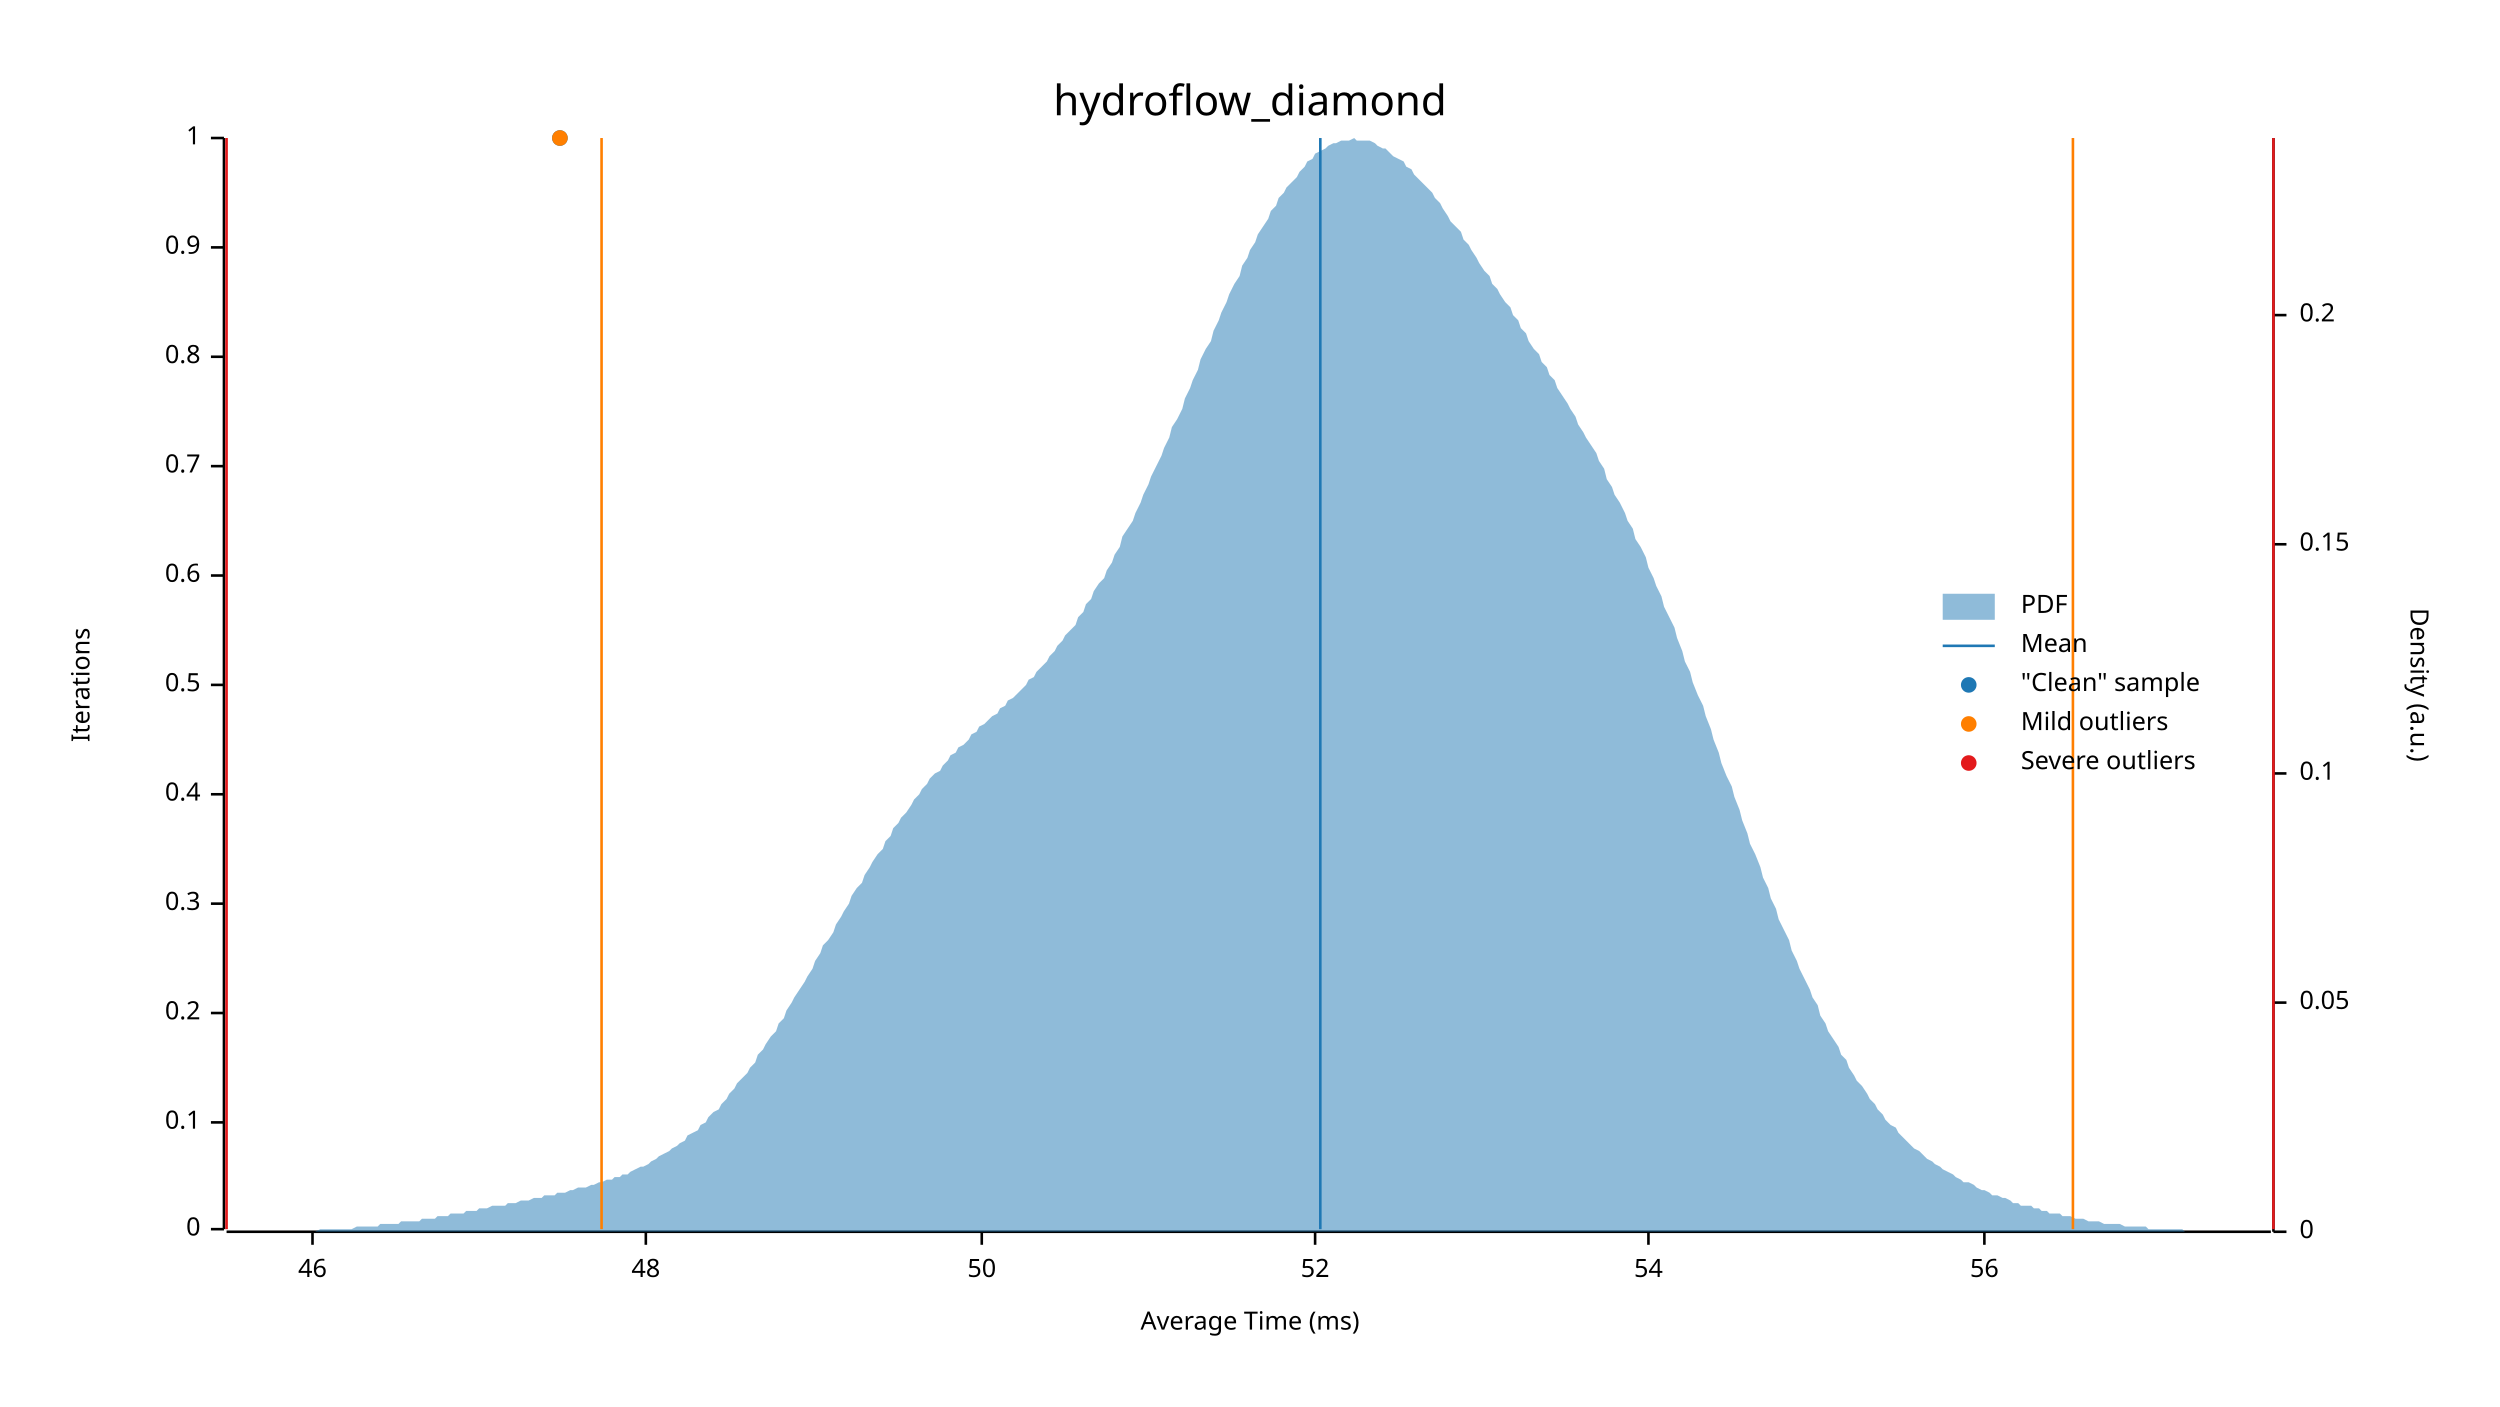
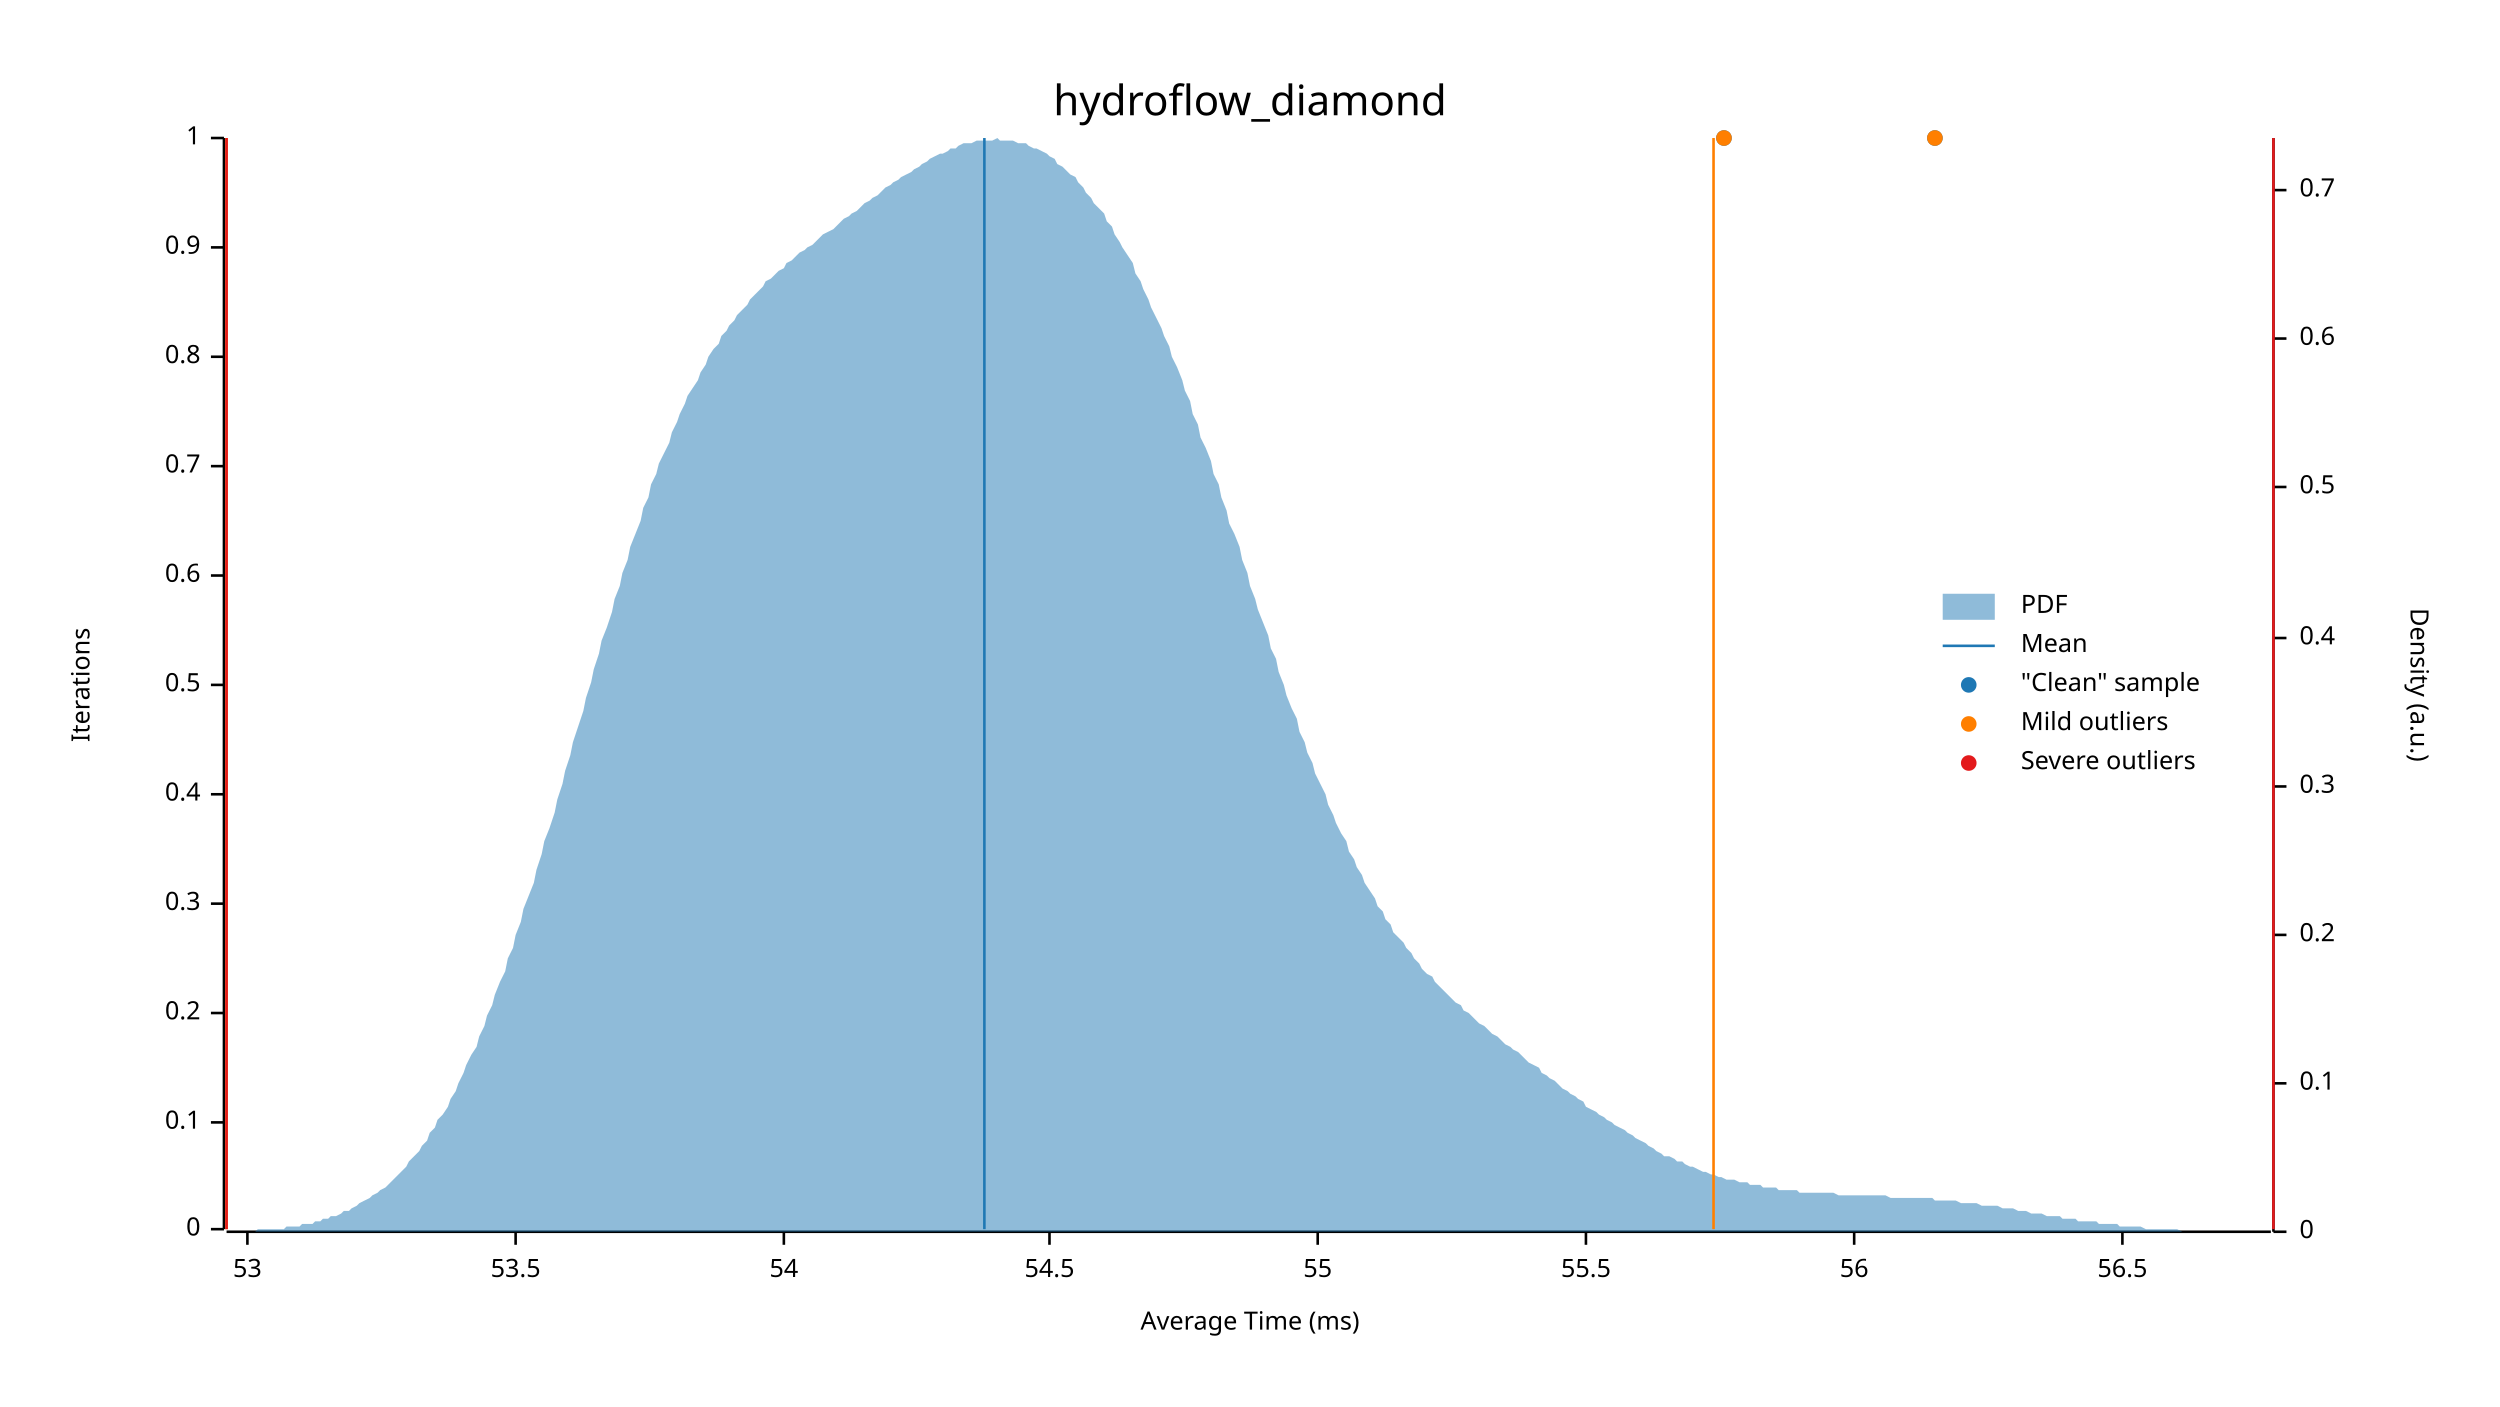
<svg xmlns="http://www.w3.org/2000/svg" width="960" height="540" viewBox="0 0 960 540">
  <text x="480" y="32" dy="0.76em" text-anchor="middle" font-family="sans-serif" font-size="16.129" opacity="1" fill="#000000">
hydroflow_diamond
</text>
  <text x="27" y="263" dy="0.76em" text-anchor="middle" font-family="sans-serif" font-size="9.677" opacity="1" fill="#000000" transform="rotate(270, 27, 263)">
Iterations
</text>
  <text x="480" y="513" dy="-0.5ex" text-anchor="middle" font-family="sans-serif" font-size="9.677" opacity="1" fill="#000000">
Average Time (ms)
</text>
  <polyline fill="none" opacity="1" stroke="#000000" stroke-width="1" points="86,53 86,472 " />
  <text x="77" y="472" dy="0.5ex" text-anchor="end" font-family="sans-serif" font-size="9.677" opacity="1" fill="#000000">
0
</text>
  <polyline fill="none" opacity="1" stroke="#000000" stroke-width="1" points="81,472 86,472 " />
  <text x="77" y="431" dy="0.5ex" text-anchor="end" font-family="sans-serif" font-size="9.677" opacity="1" fill="#000000">
0.1
</text>
  <polyline fill="none" opacity="1" stroke="#000000" stroke-width="1" points="81,431 86,431 " />
  <text x="77" y="389" dy="0.5ex" text-anchor="end" font-family="sans-serif" font-size="9.677" opacity="1" fill="#000000">
0.2
</text>
  <polyline fill="none" opacity="1" stroke="#000000" stroke-width="1" points="81,389 86,389 " />
  <text x="77" y="347" dy="0.5ex" text-anchor="end" font-family="sans-serif" font-size="9.677" opacity="1" fill="#000000">
0.3
</text>
  <polyline fill="none" opacity="1" stroke="#000000" stroke-width="1" points="81,347 86,347 " />
  <text x="77" y="305" dy="0.5ex" text-anchor="end" font-family="sans-serif" font-size="9.677" opacity="1" fill="#000000">
0.4
</text>
  <polyline fill="none" opacity="1" stroke="#000000" stroke-width="1" points="81,305 86,305 " />
  <text x="77" y="263" dy="0.5ex" text-anchor="end" font-family="sans-serif" font-size="9.677" opacity="1" fill="#000000">
0.5
</text>
  <polyline fill="none" opacity="1" stroke="#000000" stroke-width="1" points="81,263 86,263 " />
  <text x="77" y="221" dy="0.5ex" text-anchor="end" font-family="sans-serif" font-size="9.677" opacity="1" fill="#000000">
0.6
</text>
  <polyline fill="none" opacity="1" stroke="#000000" stroke-width="1" points="81,221 86,221 " />
  <text x="77" y="179" dy="0.5ex" text-anchor="end" font-family="sans-serif" font-size="9.677" opacity="1" fill="#000000">
0.7
</text>
  <polyline fill="none" opacity="1" stroke="#000000" stroke-width="1" points="81,179 86,179 " />
  <text x="77" y="137" dy="0.5ex" text-anchor="end" font-family="sans-serif" font-size="9.677" opacity="1" fill="#000000">
0.8
</text>
  <polyline fill="none" opacity="1" stroke="#000000" stroke-width="1" points="81,137 86,137 " />
  <text x="77" y="95" dy="0.5ex" text-anchor="end" font-family="sans-serif" font-size="9.677" opacity="1" fill="#000000">
0.9
</text>
  <polyline fill="none" opacity="1" stroke="#000000" stroke-width="1" points="81,95 86,95 " />
  <text x="77" y="53" dy="0.5ex" text-anchor="end" font-family="sans-serif" font-size="9.677" opacity="1" fill="#000000">
1
</text>
  <polyline fill="none" opacity="1" stroke="#000000" stroke-width="1" points="81,53 86,53 " />
  <polyline fill="none" opacity="1" stroke="#000000" stroke-width="1" points="87,473 872,473 " />
-   <text x="120" y="483" dy="0.76em" text-anchor="middle" font-family="sans-serif" font-size="9.677" opacity="1" fill="#000000">
- 46
+   <text x="95" y="483" dy="0.76em" text-anchor="middle" font-family="sans-serif" font-size="9.677" opacity="1" fill="#000000">
+ 53
</text>
-   <polyline fill="none" opacity="1" stroke="#000000" stroke-width="1" points="120,473 120,478 " />
-   <text x="248" y="483" dy="0.76em" text-anchor="middle" font-family="sans-serif" font-size="9.677" opacity="1" fill="#000000">
- 48
+   <polyline fill="none" opacity="1" stroke="#000000" stroke-width="1" points="95,473 95,478 " />
+   <text x="198" y="483" dy="0.76em" text-anchor="middle" font-family="sans-serif" font-size="9.677" opacity="1" fill="#000000">
+ 53.5
</text>
-   <polyline fill="none" opacity="1" stroke="#000000" stroke-width="1" points="248,473 248,478 " />
-   <text x="377" y="483" dy="0.76em" text-anchor="middle" font-family="sans-serif" font-size="9.677" opacity="1" fill="#000000">
- 50
- </text>
-   <polyline fill="none" opacity="1" stroke="#000000" stroke-width="1" points="377,473 377,478 " />
-   <text x="505" y="483" dy="0.76em" text-anchor="middle" font-family="sans-serif" font-size="9.677" opacity="1" fill="#000000">
- 52
- </text>
-   <polyline fill="none" opacity="1" stroke="#000000" stroke-width="1" points="505,473 505,478 " />
-   <text x="633" y="483" dy="0.76em" text-anchor="middle" font-family="sans-serif" font-size="9.677" opacity="1" fill="#000000">
+   <polyline fill="none" opacity="1" stroke="#000000" stroke-width="1" points="198,473 198,478 " />
+   <text x="301" y="483" dy="0.76em" text-anchor="middle" font-family="sans-serif" font-size="9.677" opacity="1" fill="#000000">
54
</text>
-   <polyline fill="none" opacity="1" stroke="#000000" stroke-width="1" points="633,473 633,478 " />
-   <text x="762" y="483" dy="0.76em" text-anchor="middle" font-family="sans-serif" font-size="9.677" opacity="1" fill="#000000">
+   <polyline fill="none" opacity="1" stroke="#000000" stroke-width="1" points="301,473 301,478 " />
+   <text x="403" y="483" dy="0.76em" text-anchor="middle" font-family="sans-serif" font-size="9.677" opacity="1" fill="#000000">
+ 54.5
+ </text>
+   <polyline fill="none" opacity="1" stroke="#000000" stroke-width="1" points="403,473 403,478 " />
+   <text x="506" y="483" dy="0.76em" text-anchor="middle" font-family="sans-serif" font-size="9.677" opacity="1" fill="#000000">
+ 55
+ </text>
+   <polyline fill="none" opacity="1" stroke="#000000" stroke-width="1" points="506,473 506,478 " />
+   <text x="609" y="483" dy="0.76em" text-anchor="middle" font-family="sans-serif" font-size="9.677" opacity="1" fill="#000000">
+ 55.5
+ </text>
+   <polyline fill="none" opacity="1" stroke="#000000" stroke-width="1" points="609,473 609,478 " />
+   <text x="712" y="483" dy="0.76em" text-anchor="middle" font-family="sans-serif" font-size="9.677" opacity="1" fill="#000000">
56
</text>
-   <polyline fill="none" opacity="1" stroke="#000000" stroke-width="1" points="762,473 762,478 " />
+   <polyline fill="none" opacity="1" stroke="#000000" stroke-width="1" points="712,473 712,478 " />
+   <text x="815" y="483" dy="0.76em" text-anchor="middle" font-family="sans-serif" font-size="9.677" opacity="1" fill="#000000">
+ 56.5
+ </text>
+   <polyline fill="none" opacity="1" stroke="#000000" stroke-width="1" points="815,473 815,478 " />
  <text x="933" y="263" dy="0.76em" text-anchor="middle" font-family="sans-serif" font-size="9.677" opacity="1" fill="#000000" transform="rotate(90, 933, 263)">
Density (a.u.)
</text>
  <polyline fill="none" opacity="1" stroke="#000000" stroke-width="1" points="873,53 873,473 " />
  <text x="883" y="473" dy="0.5ex" text-anchor="start" font-family="sans-serif" font-size="9.677" opacity="1" fill="#000000">
0
</text>
  <polyline fill="none" opacity="1" stroke="#000000" stroke-width="1" points="873,473 878,473 " />
-   <text x="883" y="385" dy="0.5ex" text-anchor="start" font-family="sans-serif" font-size="9.677" opacity="1" fill="#000000">
- 0.05
- </text>
-   <polyline fill="none" opacity="1" stroke="#000000" stroke-width="1" points="873,385 878,385 " />
-   <text x="883" y="297" dy="0.5ex" text-anchor="start" font-family="sans-serif" font-size="9.677" opacity="1" fill="#000000">
+   <text x="883" y="416" dy="0.5ex" text-anchor="start" font-family="sans-serif" font-size="9.677" opacity="1" fill="#000000">
0.1
</text>
-   <polyline fill="none" opacity="1" stroke="#000000" stroke-width="1" points="873,297 878,297 " />
-   <text x="883" y="209" dy="0.5ex" text-anchor="start" font-family="sans-serif" font-size="9.677" opacity="1" fill="#000000">
- 0.15
- </text>
-   <polyline fill="none" opacity="1" stroke="#000000" stroke-width="1" points="873,209 878,209 " />
-   <text x="883" y="121" dy="0.5ex" text-anchor="start" font-family="sans-serif" font-size="9.677" opacity="1" fill="#000000">
+   <polyline fill="none" opacity="1" stroke="#000000" stroke-width="1" points="873,416 878,416 " />
+   <text x="883" y="359" dy="0.5ex" text-anchor="start" font-family="sans-serif" font-size="9.677" opacity="1" fill="#000000">
0.2
</text>
-   <polyline fill="none" opacity="1" stroke="#000000" stroke-width="1" points="873,121 878,121 " />
-   <polygon opacity="0.5" fill="#1F78B4" points="87,473 88,473 90,473 91,473 93,473 94,473 96,473 98,473 99,473 101,473 102,473 104,473 105,473 107,473 109,473 110,473 112,473 113,473 115,473 116,473 118,473 120,473 121,473 123,472 124,472 126,472 127,472 129,472 131,472 132,472 134,472 135,472 137,471 138,471 140,471 142,471 143,471 145,471 146,470 148,470 150,470 151,470 153,470 154,469 156,469 157,469 159,469 161,469 162,468 164,468 165,468 167,468 168,467 170,467 172,467 173,466 175,466 176,466 178,466 179,465 181,465 183,465 184,464 186,464 187,464 189,463 190,463 192,463 194,463 195,462 197,462 198,462 200,461 201,461 203,461 205,460 206,460 208,460 209,459 211,459 213,459 214,458 216,458 217,458 219,457 220,457 222,456 224,456 225,456 227,455 228,455 230,454 231,454 233,453 235,453 236,452 238,452 239,451 241,451 242,450 244,449 246,448 247,448 249,447 250,446 252,445 253,444 255,443 257,442 258,441 260,440 261,439 263,438 264,436 266,435 268,434 269,432 271,431 272,429 274,427 276,426 277,424 279,422 280,420 282,418 283,416 285,414 287,412 288,410 290,408 291,405 293,403 294,401 296,398 298,396 299,393 301,391 302,388 304,385 305,383 307,380 309,377 310,375 312,372 313,369 315,366 316,363 318,361 320,358 321,355 323,352 324,350 326,347 327,344 329,341 331,339 332,336 334,333 335,331 337,328 339,326 340,323 342,321 343,318 345,316 346,314 348,312 350,309 351,307 353,305 354,303 356,301 357,299 359,297 361,296 362,294 364,292 365,290 367,289 368,287 370,286 372,284 373,282 375,281 376,279 378,278 379,277 381,275 383,274 384,272 386,271 387,269 389,268 391,266 392,265 394,263 395,261 397,260 398,258 400,256 402,254 403,252 405,250 406,248 408,246 409,244 411,242 413,240 414,237 416,235 417,232 419,230 420,227 422,224 424,222 425,219 427,216 428,213 430,210 431,206 433,203 435,200 436,197 438,193 439,190 441,186 442,183 444,179 446,175 447,172 449,168 450,164 452,161 454,157 455,153 457,149 458,146 460,142 461,138 463,134 465,131 466,127 468,123 469,120 471,116 472,113 474,109 476,106 477,102 479,99 480,96 482,93 483,90 485,87 487,84 488,81 490,79 491,76 493,74 494,72 496,70 498,68 499,66 501,64 502,62 504,61 505,59 507,58 509,57 510,56 512,55 513,55 515,54 517,54 518,54 520,53 521,54 523,54 524,54 526,54 528,55 529,56 531,57 532,57 534,59 535,60 537,61 539,62 540,64 542,65 543,67 545,69 546,70 548,72 550,74 551,76 553,78 554,80 556,83 557,85 559,87 561,89 562,92 564,94 565,96 567,99 568,101 570,104 572,106 573,109 575,111 576,113 578,116 580,118 581,121 583,123 584,126 586,128 587,131 589,134 591,136 592,139 594,141 595,144 597,146 598,149 600,152 602,155 603,157 605,160 606,163 608,166 609,168 611,171 613,174 614,177 616,180 617,184 619,187 620,190 622,193 624,197 625,200 627,203 628,207 630,210 632,214 633,218 635,222 636,225 638,229 639,233 641,237 643,241 644,245 646,250 647,254 649,258 650,262 652,267 654,271 655,275 657,280 658,284 660,289 661,293 663,298 665,302 666,306 668,311 669,315 671,320 672,324 674,328 676,333 677,337 679,341 680,345 682,349 683,353 685,357 687,361 688,365 690,369 691,372 693,376 695,380 696,383 698,386 699,390 701,393 702,396 704,399 706,402 707,405 709,407 710,410 712,413 713,415 715,417 717,420 718,422 720,424 721,426 723,428 724,430 726,432 728,433 729,435 731,437 732,438 734,440 735,441 737,442 739,444 740,445 742,446 743,447 745,448 746,449 748,450 750,451 751,452 753,453 754,454 756,454 758,455 759,456 761,457 762,457 764,458 765,459 767,459 769,460 770,460 772,461 773,462 775,462 776,463 778,463 780,463 781,464 783,464 784,465 786,465 787,466 789,466 791,466 792,467 794,467 795,467 797,468 798,468 800,468 802,469 803,469 805,469 806,469 808,470 809,470 811,470 813,470 814,470 816,471 817,471 819,471 821,471 822,471 824,471 825,472 827,472 828,472 830,472 832,472 833,472 835,472 836,472 838,472 839,473 841,473 843,473 844,473 846,473 847,473 849,473 850,473 852,473 854,473 855,473 857,473 858,473 860,473 861,473 863,473 865,473 866,473 868,473 869,473 871,473 873,473 873,473 87,473 " />
-   <polyline fill="none" opacity="1" stroke="#1F78B4" stroke-width="1" points="507,472 507,53 " />
-   <polyline fill="none" opacity="1" stroke="#FF7F00" stroke-width="1" points="231,472 231,53 " />
-   <polyline fill="none" opacity="1" stroke="#FF7F00" stroke-width="1" points="796,472 796,53 " />
+   <polyline fill="none" opacity="1" stroke="#000000" stroke-width="1" points="873,359 878,359 " />
+   <text x="883" y="302" dy="0.5ex" text-anchor="start" font-family="sans-serif" font-size="9.677" opacity="1" fill="#000000">
+ 0.3
+ </text>
+   <polyline fill="none" opacity="1" stroke="#000000" stroke-width="1" points="873,302 878,302 " />
+   <text x="883" y="245" dy="0.5ex" text-anchor="start" font-family="sans-serif" font-size="9.677" opacity="1" fill="#000000">
+ 0.4
+ </text>
+   <polyline fill="none" opacity="1" stroke="#000000" stroke-width="1" points="873,245 878,245 " />
+   <text x="883" y="187" dy="0.5ex" text-anchor="start" font-family="sans-serif" font-size="9.677" opacity="1" fill="#000000">
+ 0.5
+ </text>
+   <polyline fill="none" opacity="1" stroke="#000000" stroke-width="1" points="873,187 878,187 " />
+   <text x="883" y="130" dy="0.5ex" text-anchor="start" font-family="sans-serif" font-size="9.677" opacity="1" fill="#000000">
+ 0.6
+ </text>
+   <polyline fill="none" opacity="1" stroke="#000000" stroke-width="1" points="873,130 878,130 " />
+   <text x="883" y="73" dy="0.5ex" text-anchor="start" font-family="sans-serif" font-size="9.677" opacity="1" fill="#000000">
+ 0.7
+ </text>
+   <polyline fill="none" opacity="1" stroke="#000000" stroke-width="1" points="873,73 878,73 " />
+   <polygon opacity="0.5" fill="#1F78B4" points="87,473 88,473 90,473 91,473 93,473 94,473 96,473 98,473 99,472 101,472 102,472 104,472 105,472 107,472 109,472 110,471 112,471 113,471 115,471 116,470 118,470 120,470 121,469 123,469 124,468 126,468 127,467 129,467 131,466 132,465 134,465 135,464 137,463 138,462 140,461 142,460 143,459 145,458 146,457 148,456 150,454 151,453 153,451 154,450 156,448 157,446 159,444 161,442 162,440 164,438 165,435 167,433 168,430 170,428 172,425 173,422 175,419 176,416 178,412 179,409 181,405 183,402 184,398 186,394 187,390 189,386 190,382 192,377 194,373 195,368 197,364 198,359 200,354 201,349 203,344 205,339 206,334 208,328 209,323 211,318 213,312 214,307 216,301 217,296 219,290 220,285 222,279 224,273 225,268 227,262 228,257 230,251 231,246 233,241 235,235 236,230 238,225 239,220 241,215 242,210 244,205 246,200 247,195 249,191 250,186 252,182 253,178 255,174 257,170 258,166 260,162 261,159 263,155 264,152 266,149 268,146 269,143 271,140 272,137 274,134 276,132 277,129 279,127 280,125 282,123 283,121 285,119 287,117 288,115 290,113 291,112 293,110 294,108 296,107 298,105 299,104 301,103 302,101 304,100 305,99 307,97 309,96 310,95 312,94 313,93 315,91 316,90 318,89 320,88 321,87 323,85 324,84 326,83 327,82 329,81 331,79 332,78 334,77 335,76 337,75 339,73 340,72 342,71 343,70 345,69 346,68 348,67 350,66 351,65 353,64 354,63 356,62 357,61 359,60 361,59 362,59 364,58 365,57 367,57 368,56 370,55 372,55 373,55 375,54 376,54 378,54 379,54 381,54 383,53 384,54 386,54 387,54 389,54 391,55 392,55 394,55 395,56 397,57 398,57 400,58 402,59 403,60 405,61 406,63 408,64 409,65 411,67 413,68 414,70 416,72 417,74 419,76 420,78 422,80 424,82 425,85 427,87 428,90 430,93 431,95 433,98 435,101 436,105 438,108 439,111 441,115 442,118 444,122 446,126 447,129 449,133 450,137 452,141 454,146 455,150 457,154 458,159 460,163 461,168 463,172 465,177 466,182 468,186 469,191 471,196 472,201 474,205 476,210 477,215 479,220 480,225 482,230 483,234 485,239 487,244 488,249 490,253 491,258 493,263 494,267 496,272 498,276 499,281 501,285 502,289 504,293 505,297 507,301 509,305 510,309 512,313 513,316 515,320 517,323 518,327 520,330 521,333 523,336 524,339 526,342 528,345 529,348 531,350 532,353 534,355 535,358 537,360 539,362 540,364 542,366 543,368 545,370 546,372 548,374 550,375 551,377 553,379 554,380 556,382 557,383 559,385 561,386 562,388 564,389 565,390 567,392 568,393 570,394 572,396 573,397 575,398 576,399 578,401 580,402 581,403 583,404 584,405 586,407 587,408 589,409 591,410 592,412 594,413 595,414 597,415 598,416 600,418 602,419 603,420 605,421 606,422 608,423 609,425 611,426 613,427 614,428 616,429 617,430 619,431 620,432 622,433 624,434 625,435 627,436 628,437 630,438 632,439 633,440 635,441 636,442 638,443 639,444 641,444 643,445 644,446 646,446 647,447 649,448 650,448 652,449 654,450 655,450 657,451 658,451 660,452 661,452 663,453 665,453 666,453 668,454 669,454 671,454 672,455 674,455 676,455 677,456 679,456 680,456 682,456 683,457 685,457 687,457 688,457 690,457 691,458 693,458 695,458 696,458 698,458 699,458 701,458 702,458 704,458 706,459 707,459 709,459 710,459 712,459 713,459 715,459 717,459 718,459 720,459 721,459 723,459 724,459 726,460 728,460 729,460 731,460 732,460 734,460 735,460 737,460 739,460 740,460 742,460 743,461 745,461 746,461 748,461 750,461 751,461 753,462 754,462 756,462 758,462 759,462 761,463 762,463 764,463 765,463 767,463 769,464 770,464 772,464 773,464 775,465 776,465 778,465 780,466 781,466 783,466 784,466 786,467 787,467 789,467 791,467 792,468 794,468 795,468 797,468 798,469 800,469 802,469 803,469 805,469 806,470 808,470 809,470 811,470 813,470 814,471 816,471 817,471 819,471 821,471 822,471 824,472 825,472 827,472 828,472 830,472 832,472 833,472 835,472 836,472 838,473 839,473 841,473 843,473 844,473 846,473 847,473 849,473 850,473 852,473 854,473 855,473 857,473 858,473 860,473 861,473 863,473 865,473 866,473 868,473 869,473 871,473 873,473 873,473 87,473 " />
+   <polyline fill="none" opacity="1" stroke="#1F78B4" stroke-width="1" points="378,472 378,53 " />
+   <polyline fill="none" opacity="1" stroke="#FF7F00" stroke-width="1" points="87,472 87,53 " />
+   <polyline fill="none" opacity="1" stroke="#FF7F00" stroke-width="1" points="658,472 658,53 " />
  <polyline fill="none" opacity="1" stroke="#E31A1C" stroke-width="1" points="87,472 87,53 " />
  <polyline fill="none" opacity="1" stroke="#E31A1C" stroke-width="1" points="873,472 873,53 " />
-   <circle cx="215" cy="53" r="3" opacity="1" fill="#1F78B4" stroke="none" stroke-width="1" />
-   <circle cx="215" cy="53" r="3" opacity="1" fill="#FF7F00" stroke="none" stroke-width="1" />
+   <circle cx="662" cy="53" r="3" opacity="1" fill="#1F78B4" stroke="none" stroke-width="1" />
+   <circle cx="743" cy="53" r="3" opacity="1" fill="#1F78B4" stroke="none" stroke-width="1" />
+   <circle cx="662" cy="53" r="3" opacity="1" fill="#FF7F00" stroke="none" stroke-width="1" />
+   <circle cx="743" cy="53" r="3" opacity="1" fill="#FF7F00" stroke="none" stroke-width="1" />
  <text x="776" y="228" dy="0.76em" text-anchor="start" font-family="sans-serif" font-size="9.677" opacity="1" fill="#000000">
PDF
</text>
  <text x="776" y="243" dy="0.76em" text-anchor="start" font-family="sans-serif" font-size="9.677" opacity="1" fill="#000000">
Mean
</text>
  <text x="776" y="258" dy="0.76em" text-anchor="start" font-family="sans-serif" font-size="9.677" opacity="1" fill="#000000">
"Clean" sample
</text>
  <text x="776" y="273" dy="0.76em" text-anchor="start" font-family="sans-serif" font-size="9.677" opacity="1" fill="#000000">
Mild outliers
</text>
  <text x="776" y="288" dy="0.76em" text-anchor="start" font-family="sans-serif" font-size="9.677" opacity="1" fill="#000000">
Severe outliers
</text>
  <rect x="746" y="228" width="20" height="10" opacity="0.5" fill="#1F78B4" stroke="none" />
  <polyline fill="none" opacity="1" stroke="#1F78B4" stroke-width="1" points="746,248 766,248 " />
  <circle cx="756" cy="263" r="3" opacity="1" fill="#1F78B4" stroke="none" stroke-width="1" />
  <circle cx="756" cy="278" r="3" opacity="1" fill="#FF7F00" stroke="none" stroke-width="1" />
  <circle cx="756" cy="293" r="3" opacity="1" fill="#E31A1C" stroke="none" stroke-width="1" />
</svg>
